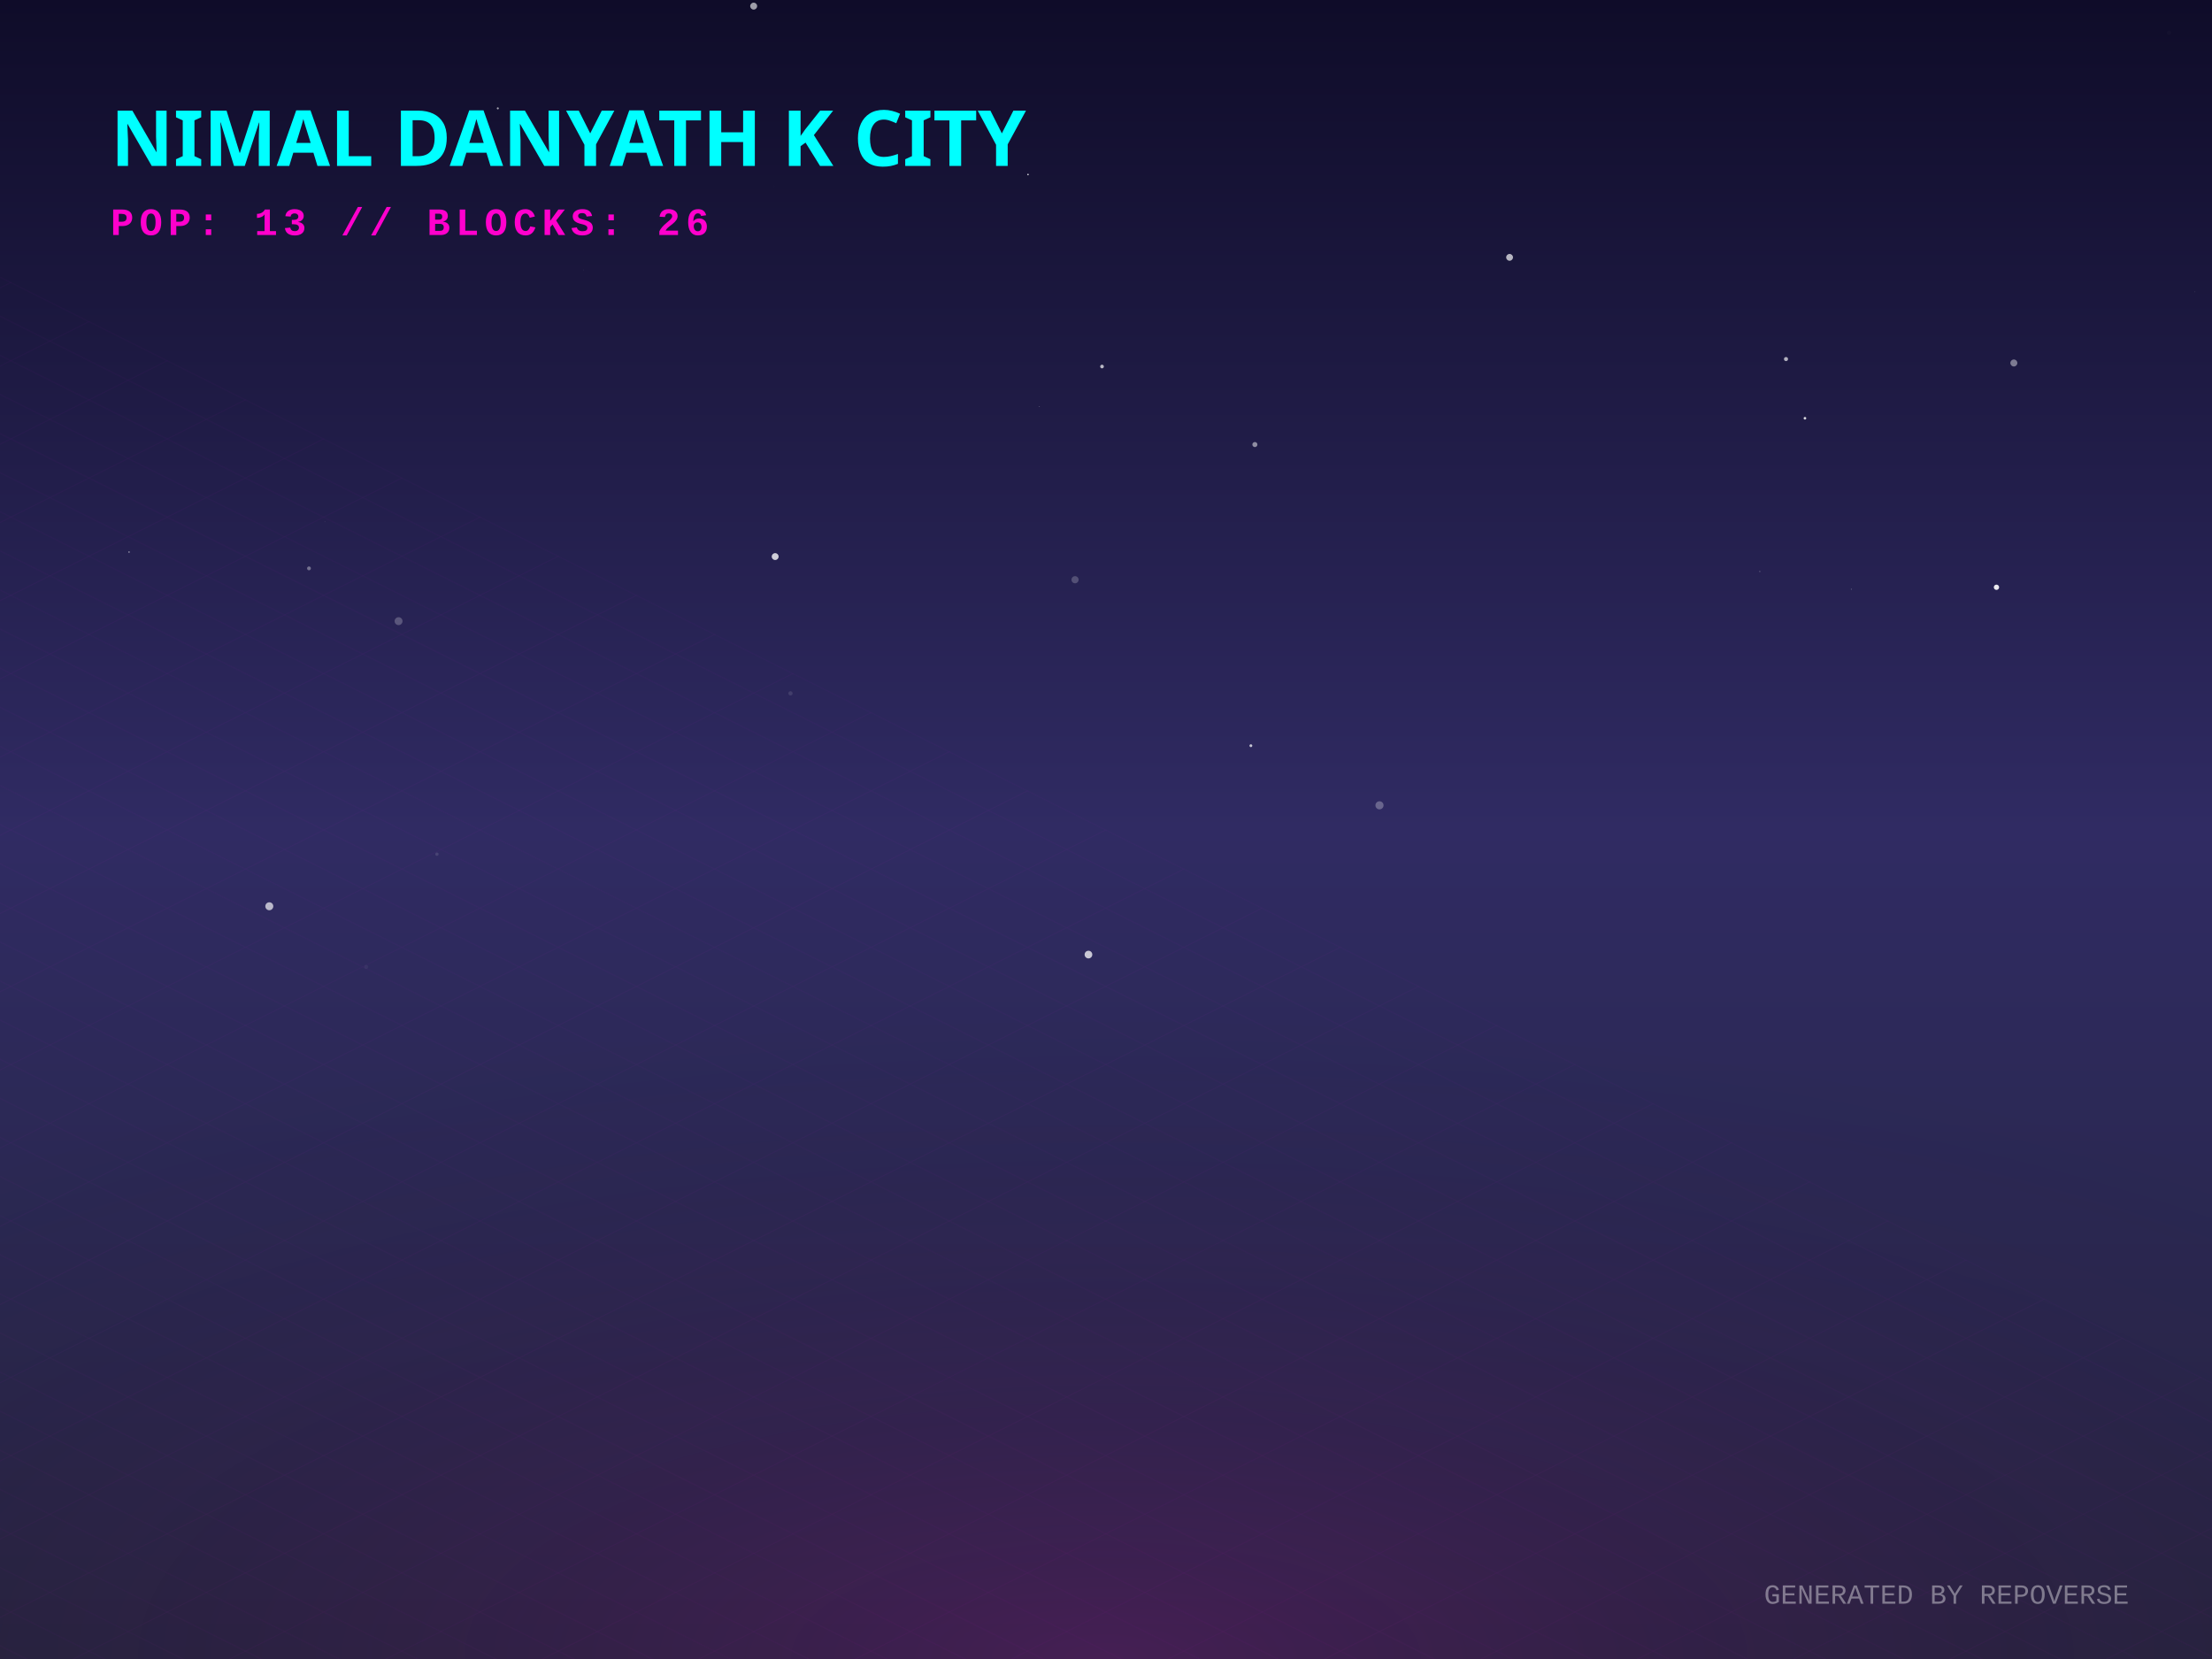
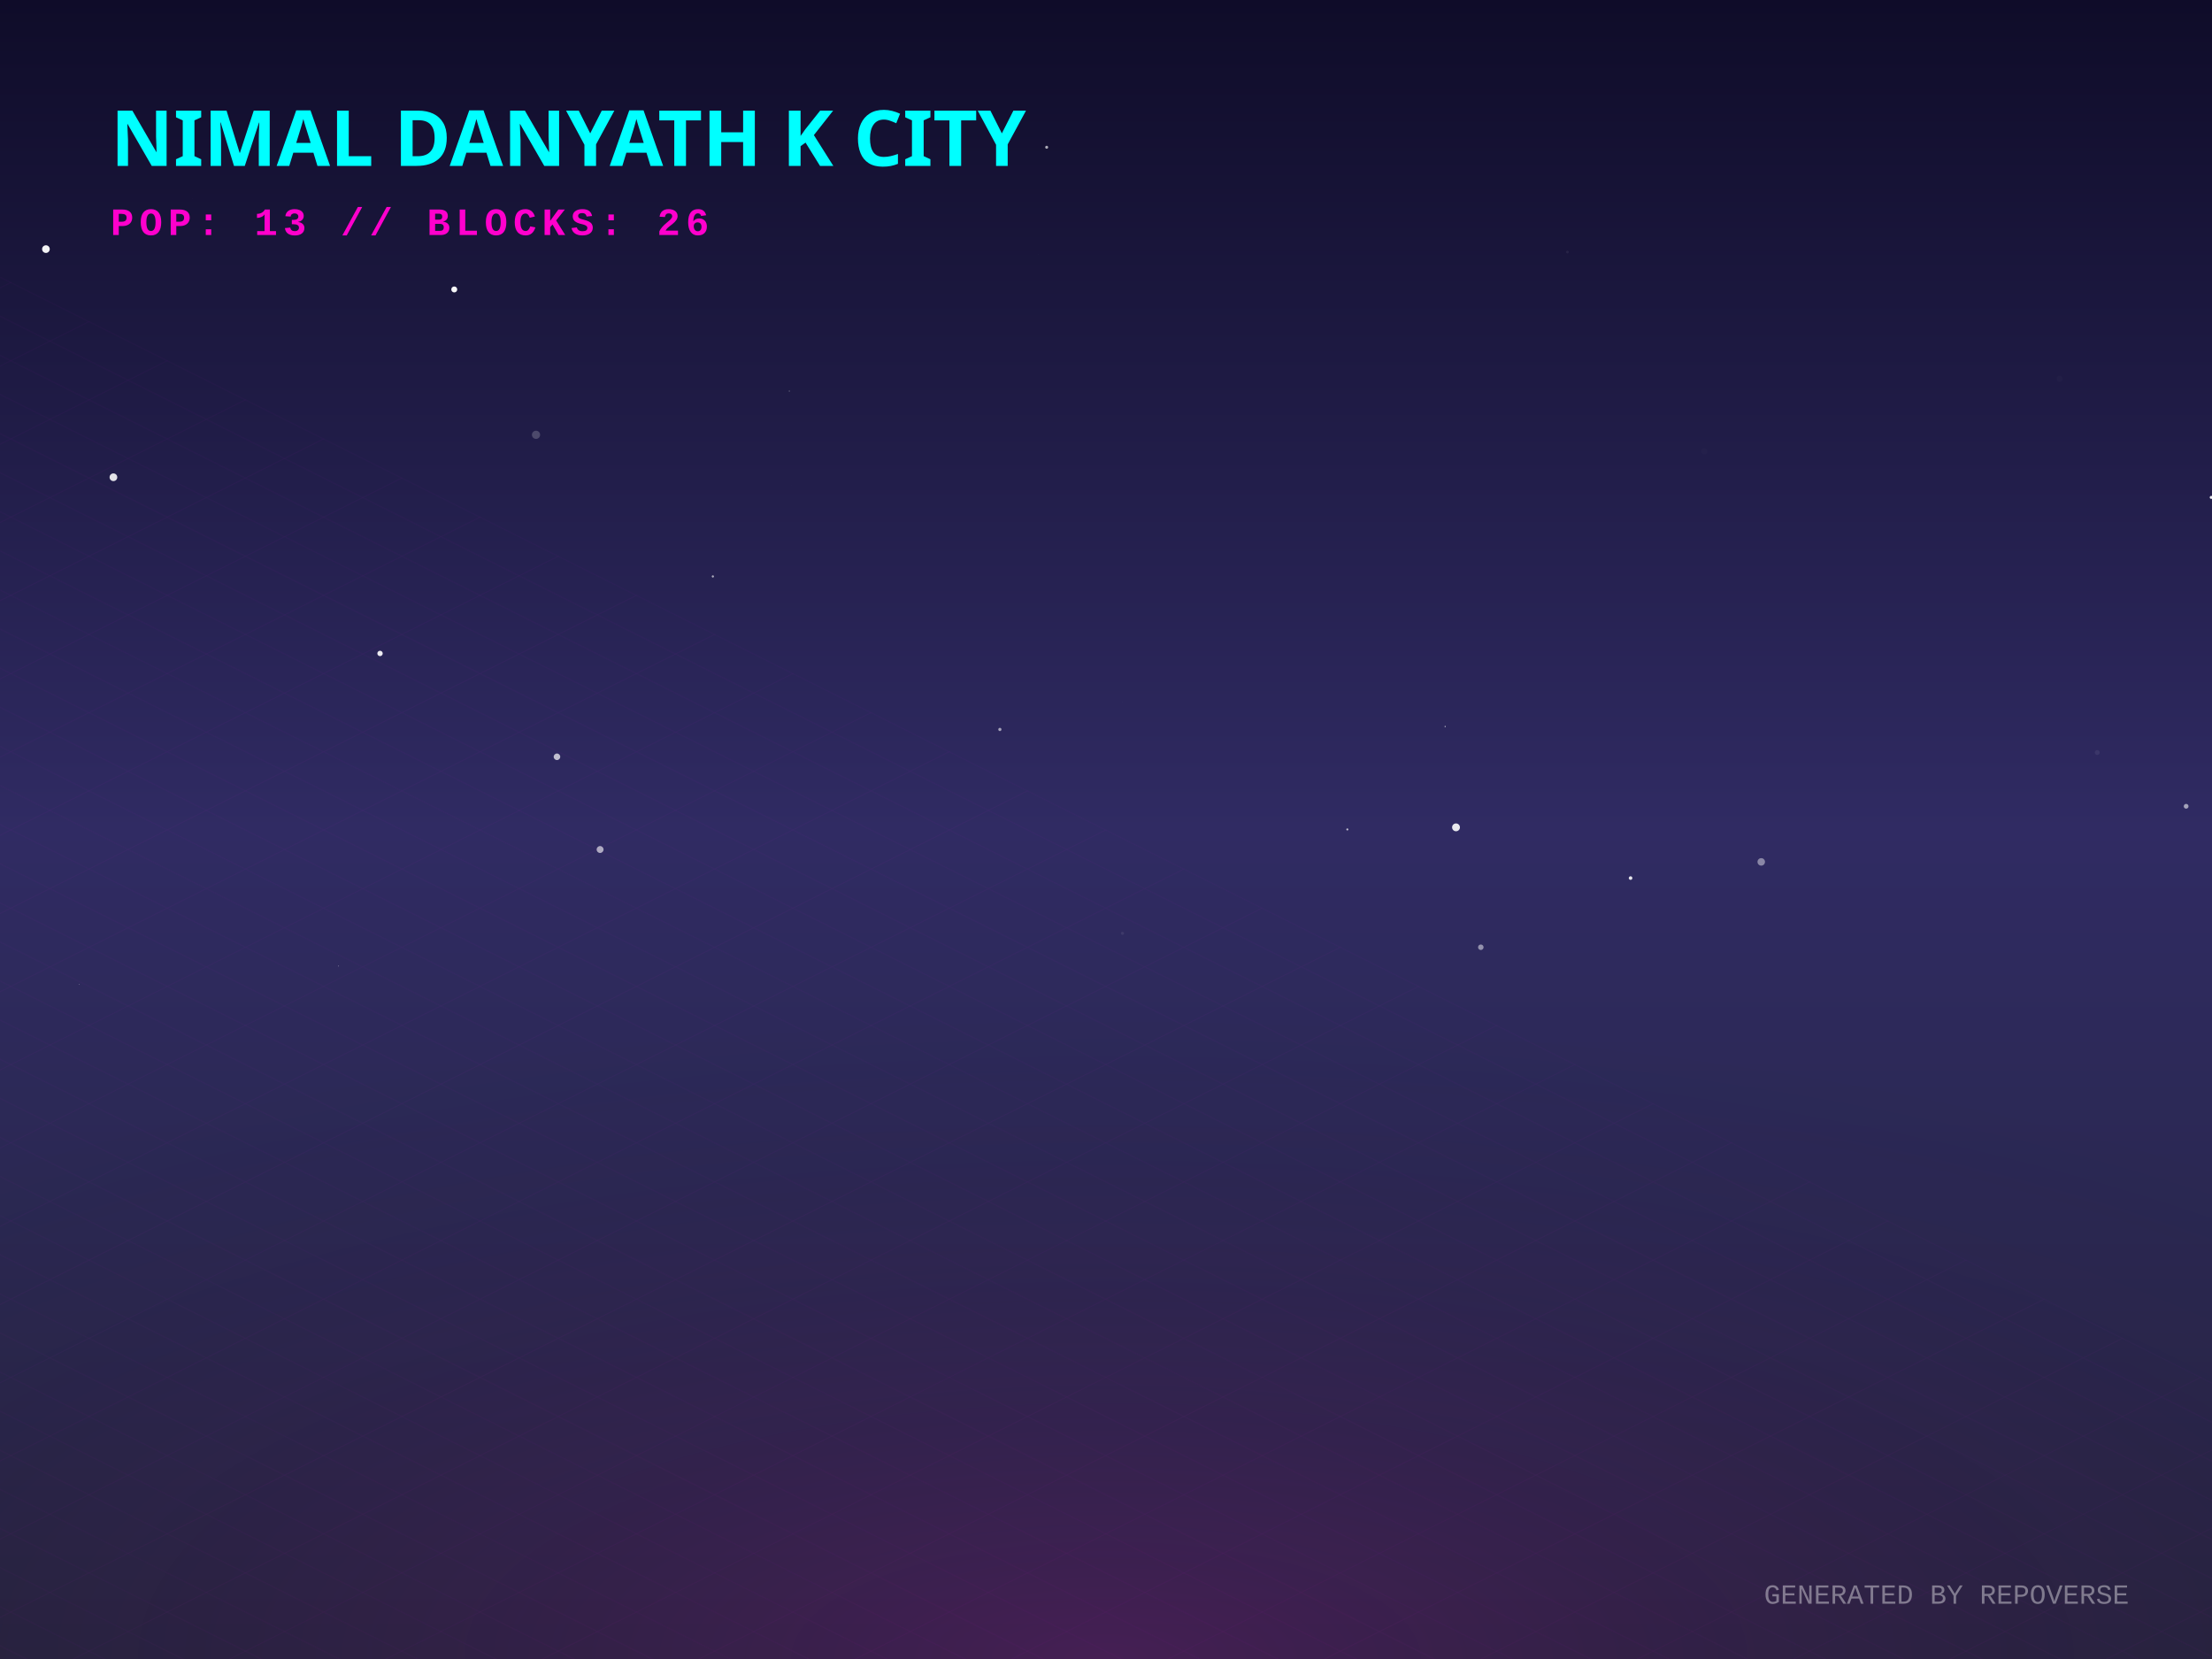
<svg xmlns="http://www.w3.org/2000/svg" width="800" height="600" viewBox="0 0 800 600">
  <defs>
    <linearGradient id="skyGradient" x1="0%" y1="0%" x2="0%" y2="100%">
      <stop offset="0%" stop-color="#0f0c29" />
      <stop offset="50%" stop-color="#302b63" />
      <stop offset="100%" stop-color="#24243e" />
    </linearGradient>
    <pattern id="gridPattern" width="40" height="20" patternUnits="userSpaceOnUse" patternTransform="rotate(0)">
      <path d="M 40 0 L 0 0 0 20" fill="none" stroke="magenta" stroke-width="0.5" opacity="0.2" />
    </pattern>
    <radialGradient id="floorGlow" cx="50%" cy="100%" r="80%">
      <stop offset="0%" stop-color="#ff00cc" stop-opacity="0.15" />
      <stop offset="100%" stop-color="transparent" />
    </radialGradient>
    <linearGradient id="gradLeft-happy" x1="0%" y1="0%" x2="100%" y2="100%">
      <stop offset="0%" stop-color="#FFD700" stop-opacity="0.8" />
      <stop offset="100%" stop-color="#050510" stop-opacity="0.9" />
    </linearGradient>
    <linearGradient id="gradRight-happy" x1="0%" y1="0%" x2="0%" y2="100%">
      <stop offset="0%" stop-color="#FFD700" stop-opacity="0.6" />
      <stop offset="100%" stop-color="#0b0b1a" stop-opacity="0.8" />
    </linearGradient>
    <linearGradient id="gradLeft-focused" x1="0%" y1="0%" x2="100%" y2="100%">
      <stop offset="0%" stop-color="#00FF94" stop-opacity="0.8" />
      <stop offset="100%" stop-color="#050510" stop-opacity="0.9" />
    </linearGradient>
    <linearGradient id="gradRight-focused" x1="0%" y1="0%" x2="0%" y2="100%">
      <stop offset="0%" stop-color="#00FF94" stop-opacity="0.6" />
      <stop offset="100%" stop-color="#0b0b1a" stop-opacity="0.8" />
    </linearGradient>
    <linearGradient id="gradLeft-calm" x1="0%" y1="0%" x2="100%" y2="100%">
      <stop offset="0%" stop-color="#00C2FF" stop-opacity="0.8" />
      <stop offset="100%" stop-color="#050510" stop-opacity="0.9" />
    </linearGradient>
    <linearGradient id="gradRight-calm" x1="0%" y1="0%" x2="0%" y2="100%">
      <stop offset="0%" stop-color="#00C2FF" stop-opacity="0.6" />
      <stop offset="100%" stop-color="#0b0b1a" stop-opacity="0.8" />
    </linearGradient>
    <linearGradient id="gradLeft-stressed" x1="0%" y1="0%" x2="100%" y2="100%">
      <stop offset="0%" stop-color="#FF2A6D" stop-opacity="0.8" />
      <stop offset="100%" stop-color="#050510" stop-opacity="0.9" />
    </linearGradient>
    <linearGradient id="gradRight-stressed" x1="0%" y1="0%" x2="0%" y2="100%">
      <stop offset="0%" stop-color="#FF2A6D" stop-opacity="0.6" />
      <stop offset="100%" stop-color="#0b0b1a" stop-opacity="0.8" />
    </linearGradient>
    <linearGradient id="gradLeft-energetic" x1="0%" y1="0%" x2="100%" y2="100%">
      <stop offset="0%" stop-color="#D300C5" stop-opacity="0.8" />
      <stop offset="100%" stop-color="#050510" stop-opacity="0.9" />
    </linearGradient>
    <linearGradient id="gradRight-energetic" x1="0%" y1="0%" x2="0%" y2="100%">
      <stop offset="0%" stop-color="#D300C5" stop-opacity="0.6" />
      <stop offset="100%" stop-color="#0b0b1a" stop-opacity="0.8" />
    </linearGradient>
  </defs>
  <rect width="100%" height="100%" fill="url(#skyGradient)" />
-   <circle cx="111.747" cy="205.557" r="0.695" fill="white" opacity="0.367" />
-   <circle cx="210.982" cy="97.632" r="0.104" fill="white" opacity="0.189" />
-   <circle cx="180.04" cy="39.189" r="0.361" fill="white" opacity="0.623" />
-   <circle cx="371.793" cy="63.122" r="0.286" fill="white" opacity="0.83" />
-   <circle cx="545.961" cy="93.074" r="1.233" fill="white" opacity="0.684" />
-   <circle cx="117.496" cy="188.711" r="0.146" fill="white" opacity="0.136" />
-   <circle cx="453.846" cy="160.778" r="0.911" fill="white" opacity="0.496" />
-   <circle cx="498.913" cy="291.257" r="1.467" fill="white" opacity="0.281" />
-   <circle cx="285.888" cy="250.764" r="0.765" fill="white" opacity="0.112" />
-   <circle cx="722.048" cy="212.396" r="0.958" fill="white" opacity="0.904" />
-   <circle cx="398.559" cy="132.558" r="0.664" fill="white" opacity="0.693" />
-   <circle cx="393.657" cy="345.237" r="1.391" fill="white" opacity="0.739" />
-   <circle cx="652.785" cy="151.267" r="0.475" fill="white" opacity="0.823" />
-   <circle cx="669.526" cy="213.107" r="0.13" fill="white" opacity="0.655" />
-   <circle cx="375.893" cy="147.042" r="0.157" fill="white" opacity="0.287" />
-   <circle cx="280.349" cy="201.291" r="1.245" fill="white" opacity="0.781" />
-   <circle cx="388.803" cy="209.666" r="1.29" fill="white" opacity="0.209" />
-   <circle cx="272.577" cy="2.215" r="1.257" fill="white" opacity="0.596" />
-   <circle cx="645.933" cy="129.861" r="0.74" fill="white" opacity="0.654" />
-   <circle cx="46.665" cy="199.659" r="0.298" fill="white" opacity="0.448" />
-   <circle cx="636.465" cy="206.696" r="0.149" fill="white" opacity="0.623" />
-   <circle cx="784.429" cy="11.848" r="0.766" fill="white" opacity="0.016" />
-   <circle cx="97.401" cy="327.763" r="1.442" fill="white" opacity="0.665" />
-   <circle cx="132.441" cy="349.708" r="0.719" fill="white" opacity="0.047" />
-   <circle cx="144.147" cy="224.651" r="1.432" fill="white" opacity="0.233" />
-   <circle cx="158.024" cy="308.922" r="0.603" fill="white" opacity="0.115" />
-   <circle cx="793.821" cy="105.55" r="0.117" fill="white" opacity="0.246" />
-   <circle cx="452.4" cy="269.689" r="0.513" fill="white" opacity="0.73" />
-   <circle cx="279.917" cy="67.366" r="0.301" fill="white" opacity="0.011" />
-   <circle cx="728.338" cy="131.279" r="1.266" fill="white" opacity="0.424" />
+   <circle cx="487.286" cy="299.977" r="0.368" fill="white" opacity="0.698" />
+   <circle cx="16.61" cy="90.094" r="1.387" fill="white" opacity="0.947" />
+   <circle cx="790.645" cy="291.603" r="0.86" fill="white" opacity="0.563" />
+   <circle cx="69.693" cy="71.839" r="0.02" fill="white" opacity="0.799" />
+   <circle cx="589.718" cy="317.565" r="0.651" fill="white" opacity="0.878" />
+   <circle cx="122.457" cy="349.392" r="0.14" fill="white" opacity="0.625" />
+   <circle cx="286.29" cy="175.466" r="0.019" fill="white" opacity="0.598" />
+   <circle cx="799.728" cy="179.889" r="0.547" fill="white" opacity="0.912" />
+   <circle cx="616.357" cy="163.216" r="1.121" fill="white" opacity="0.014" />
+   <circle cx="193.86" cy="157.252" r="1.483" fill="white" opacity="0.196" />
+   <circle cx="378.542" cy="53.258" r="0.534" fill="white" opacity="0.654" />
+   <circle cx="522.654" cy="262.752" r="0.207" fill="white" opacity="0.848" />
+   <circle cx="566.882" cy="91.151" r="0.486" fill="white" opacity="0.062" />
+   <circle cx="164.288" cy="104.683" r="1.077" fill="white" opacity="0.964" />
+   <circle cx="758.498" cy="272.159" r="0.881" fill="white" opacity="0.067" />
+   <circle cx="217.034" cy="307.237" r="1.249" fill="white" opacity="0.608" />
+   <circle cx="285.468" cy="141.44" r="0.156" fill="white" opacity="0.666" />
+   <circle cx="636.978" cy="311.715" r="1.355" fill="white" opacity="0.434" />
+   <circle cx="405.899" cy="253.904" r="0.042" fill="white" opacity="0.328" />
+   <circle cx="375.521" cy="92.079" r="0.044" fill="white" opacity="0.368" />
+   <circle cx="201.436" cy="273.704" r="1.185" fill="white" opacity="0.697" />
+   <circle cx="257.813" cy="208.478" r="0.402" fill="white" opacity="0.617" />
+   <circle cx="535.558" cy="342.582" r="0.994" fill="white" opacity="0.489" />
+   <circle cx="41.02" cy="172.607" r="1.395" fill="white" opacity="0.873" />
+   <circle cx="28.699" cy="356.031" r="0.117" fill="white" opacity="0.585" />
+   <circle cx="526.587" cy="299.223" r="1.418" fill="white" opacity="0.893" />
+   <circle cx="361.62" cy="263.816" r="0.581" fill="white" opacity="0.572" />
+   <circle cx="405.957" cy="337.547" r="0.56" fill="white" opacity="0.074" />
+   <circle cx="137.444" cy="236.326" r="0.973" fill="white" opacity="0.913" />
+   <circle cx="744.89" cy="136.971" r="1.102" fill="white" opacity="0.019" />
  <g transform="translate(0, 300) scale(1, 0.5)">
    <rect x="-800" y="0" width="2400" height="1200" fill="url(#gridPattern)" opacity="0.3" transform="rotate(45, 400, 0)" />
  </g>
  <rect x="0" y="300" width="800" height="300" fill="url(#floorGlow)" />
  <g transform="translate(40, 60)">
    <text fill="cyan" font-family="Verdana, sans-serif" font-size="28" font-weight="900" style="text-shadow: 0 0 10px cyan;">NIMAL DANYATH K CITY</text>
    <text y="25" fill="#ff00cc" font-family="Courier New, monospace" font-size="14" font-weight="bold" letter-spacing="2">POP: 13 // BLOCKS: 26</text>
  </g>
  <g transform="translate(0, 50)">
    <a href="https://github.com/nimaldanyathk/repo-verse" target="_blank">
      <g class="building" opacity="0">
        <animate attributeName="opacity" values="0;1" dur="0.8s" begin="0s" fill="freeze" />
-         <ellipse cx="400" cy="292.563" rx="21.69" ry="11.568" fill="black" opacity="0.4" blur="2" />
-         <path d="M 385.54 233.283 l 0 59.28 l 14.46 7.23 l 0 -59.28 z" fill="url(#gradLeft-focused)" stroke="none" />
-         <path d="M 414.46 233.283 l 0 59.28 l -14.46 7.23 l 0 -59.28 z" fill="url(#gradRight-focused)" stroke="none" />
-         <path d="M 400 226.053 l 14.46 7.23 l -14.46 7.23 l -14.46 -7.23 z" fill="#E0FFF1" fill-opacity="0.9" stroke="none" />
-         <path d="M 385.54 233.283 l 0 59.28 l 14.46 7.23 l 0 -59.28 z" fill="none" stroke="#00FF94" stroke-width="0.5" opacity="0.5" />
-         <path d="M 414.46 233.283 l 0 59.28 l -14.46 7.23 l 0 -59.28 z" fill="none" stroke="#00FF94" stroke-width="0.5" opacity="0.5" />
-         <path d="M 404 277.333 l 6.46 4" stroke="#E0FFF1" stroke-width="2" stroke-opacity="0.6" />
-         <path d="M 389.54 279.333 l 6.46 -4" stroke="#E0FFF1" stroke-width="2" stroke-opacity="0.4" />
-         <path d="M 404 267.333 l 6.46 4" stroke="#E0FFF1" stroke-width="2" stroke-opacity="0.6" />
-         <path d="M 389.54 269.333 l 6.46 -4" stroke="#E0FFF1" stroke-width="2" stroke-opacity="0.4" />
-         <path d="M 389.54 259.333 l 6.46 -4" stroke="#E0FFF1" stroke-width="2" stroke-opacity="0.4" />
-         <path d="M 389.54 249.333 l 6.46 -4" stroke="#E0FFF1" stroke-width="2" stroke-opacity="0.4" />
+         <ellipse cx="400" cy="292.586" rx="21.758" ry="11.604" fill="black" opacity="0.4" blur="2" />
+         <path d="M 385.495 233.246 l 0 59.34 l 14.505 7.253 l 0 -59.34 z" fill="url(#gradLeft-focused)" stroke="none" />
+         <path d="M 414.505 233.246 l 0 59.34 l -14.505 7.253 l 0 -59.34 z" fill="url(#gradRight-focused)" stroke="none" />
+         <path d="M 400 225.993 l 14.505 7.253 l -14.505 7.253 l -14.505 -7.253 z" fill="#E0FFF1" fill-opacity="0.9" stroke="none" />
+         <path d="M 385.495 233.246 l 0 59.34 l 14.505 7.253 l 0 -59.34 z" fill="none" stroke="#00FF94" stroke-width="0.5" opacity="0.5" />
+         <path d="M 414.505 233.246 l 0 59.34 l -14.505 7.253 l 0 -59.34 z" fill="none" stroke="#00FF94" stroke-width="0.5" opacity="0.5" />
+         <path d="M 404 277.333 l 6.505 4" stroke="#E0FFF1" stroke-width="2" stroke-opacity="0.6" />
+         <path d="M 389.495 279.333 l 6.505 -4" stroke="#E0FFF1" stroke-width="2" stroke-opacity="0.4" />
+         <path d="M 404 267.333 l 6.505 4" stroke="#E0FFF1" stroke-width="2" stroke-opacity="0.6" />
+         <path d="M 404 257.333 l 6.505 4" stroke="#E0FFF1" stroke-width="2" stroke-opacity="0.6" />
+         <path d="M 389.495 259.333 l 6.505 -4" stroke="#E0FFF1" stroke-width="2" stroke-opacity="0.4" />
+         <path d="M 404 247.333 l 6.505 4" stroke="#E0FFF1" stroke-width="2" stroke-opacity="0.6" />
+         <path d="M 389.495 249.333 l 6.505 -4" stroke="#E0FFF1" stroke-width="2" stroke-opacity="0.4" />
      </g>
    </a>
    <a href="https://github.com/nimaldanyathk/Semicolon-Embedded-C-Project" target="_blank">
      <g class="building" opacity="0">
        <animate attributeName="opacity" values="0;1" dur="0.8s" begin="0.05s" fill="freeze" />
        <ellipse cx="424" cy="302.913" rx="16.74" ry="8.928" fill="black" opacity="0.4" blur="2" />
        <path d="M 412.84 273.033 l 0 29.88 l 11.16 5.58 l 0 -29.88 z" fill="url(#gradLeft-focused)" stroke="none" />
        <path d="M 435.16 273.033 l 0 29.88 l -11.16 5.58 l 0 -29.88 z" fill="url(#gradRight-focused)" stroke="none" />
        <path d="M 424 267.453 l 11.16 5.58 l -11.16 5.58 l -11.16 -5.58 z" fill="#E0FFF1" fill-opacity="0.9" stroke="none" />
        <path d="M 412.84 273.033 l 0 29.88 l 11.16 5.58 l 0 -29.88 z" fill="none" stroke="#00FF94" stroke-width="0.5" opacity="0.5" />
        <path d="M 435.16 273.033 l 0 29.88 l -11.16 5.58 l 0 -29.88 z" fill="none" stroke="#00FF94" stroke-width="0.5" opacity="0.5" />
      </g>
    </a>
    <a href="https://github.com/nimaldanyathk/Discrete_Mathematics_Algorithms" target="_blank">
      <g class="building" opacity="0">
        <animate attributeName="opacity" values="0;1" dur="0.8s" begin="0.1s" fill="freeze" />
        <ellipse cx="376" cy="301.136" rx="11.408" ry="6.084" fill="black" opacity="0.4" blur="2" />
        <path d="M 368.395 281.136 l 0 20 l 7.605 3.803 l 0 -20 z" fill="url(#gradLeft-calm)" stroke="none" />
        <path d="M 383.605 281.136 l 0 20 l -7.605 3.803 l 0 -20 z" fill="url(#gradRight-calm)" stroke="none" />
        <path d="M 376 277.333 l 7.605 3.803 l -7.605 3.803 l -7.605 -3.803 z" fill="#D1F4FF" fill-opacity="0.9" stroke="none" />
        <path d="M 368.395 281.136 l 0 20 l 7.605 3.803 l 0 -20 z" fill="none" stroke="#00C2FF" stroke-width="0.5" opacity="0.5" />
        <path d="M 383.605 281.136 l 0 20 l -7.605 3.803 l 0 -20 z" fill="none" stroke="#00C2FF" stroke-width="0.5" opacity="0.5" />
      </g>
    </a>
    <a href="https://github.com/nimaldanyathk/sparkd" target="_blank">
      <g class="building" opacity="0">
        <animate attributeName="opacity" values="0;1" dur="0.8s" begin="0.15s" fill="freeze" />
        <ellipse cx="448" cy="316.833" rx="22.5" ry="12" fill="black" opacity="0.4" blur="2" />
        <path d="M 433 259.893 l 0 56.94 l 15 7.5 l 0 -56.94 z" fill="url(#gradLeft-calm)" stroke="none" />
        <path d="M 463 259.893 l 0 56.94 l -15 7.5 l 0 -56.94 z" fill="url(#gradRight-calm)" stroke="none" />
        <path d="M 448 252.393 l 15 7.5 l -15 7.5 l -15 -7.5 z" fill="#D1F4FF" fill-opacity="0.9" stroke="none" />
        <path d="M 433 259.893 l 0 56.94 l 15 7.5 l 0 -56.94 z" fill="none" stroke="#00C2FF" stroke-width="0.5" opacity="0.5" />
        <path d="M 463 259.893 l 0 56.94 l -15 7.5 l 0 -56.94 z" fill="none" stroke="#00C2FF" stroke-width="0.5" opacity="0.5" />
-         <path d="M 452 301.333 l 7 4" stroke="#D1F4FF" stroke-width="2" stroke-opacity="0.6" />
        <path d="M 437 303.333 l 7 -4" stroke="#D1F4FF" stroke-width="2" stroke-opacity="0.4" />
        <path d="M 452 291.333 l 7 4" stroke="#D1F4FF" stroke-width="2" stroke-opacity="0.6" />
        <path d="M 437 293.333 l 7 -4" stroke="#D1F4FF" stroke-width="2" stroke-opacity="0.4" />
-         <path d="M 437 283.333 l 7 -4" stroke="#D1F4FF" stroke-width="2" stroke-opacity="0.4" />
        <path d="M 452 271.333 l 7 4" stroke="#D1F4FF" stroke-width="2" stroke-opacity="0.6" />
        <path d="M 437 273.333 l 7 -4" stroke="#D1F4FF" stroke-width="2" stroke-opacity="0.4" />
      </g>
    </a>
    <a href="https://github.com/nimaldanyathk/Linear_Algebra_Matlab" target="_blank">
      <g class="building" opacity="0">
        <animate attributeName="opacity" values="0;1" dur="0.8s" begin="0.2s" fill="freeze" />
        <ellipse cx="400" cy="316.833" rx="22.5" ry="12" fill="black" opacity="0.4" blur="2" />
        <path d="M 385 150.113 l 0 166.72 l 15 7.5 l 0 -166.72 z" fill="url(#gradLeft-stressed)" stroke="none" />
        <path d="M 415 150.113 l 0 166.72 l -15 7.5 l 0 -166.72 z" fill="url(#gradRight-stressed)" stroke="none" />
        <path d="M 400 142.613 l 15 7.5 l -15 7.5 l -15 -7.5 z" fill="#FFD1E0" fill-opacity="0.9" stroke="none" />
        <path d="M 385 150.113 l 0 166.72 l 15 7.5 l 0 -166.72 z" fill="none" stroke="#FF2A6D" stroke-width="0.5" opacity="0.5" />
        <path d="M 415 150.113 l 0 166.72 l -15 7.5 l 0 -166.72 z" fill="none" stroke="#FF2A6D" stroke-width="0.5" opacity="0.5" />
        <path d="M 404 301.333 l 7 4" stroke="#FFD1E0" stroke-width="2" stroke-opacity="0.6" />
        <path d="M 389 293.333 l 7 -4" stroke="#FFD1E0" stroke-width="2" stroke-opacity="0.4" />
        <path d="M 404 281.333 l 7 4" stroke="#FFD1E0" stroke-width="2" stroke-opacity="0.6" />
        <path d="M 389 283.333 l 7 -4" stroke="#FFD1E0" stroke-width="2" stroke-opacity="0.4" />
+         <path d="M 404 271.333 l 7 4" stroke="#FFD1E0" stroke-width="2" stroke-opacity="0.6" />
        <path d="M 389 273.333 l 7 -4" stroke="#FFD1E0" stroke-width="2" stroke-opacity="0.4" />
        <path d="M 404 261.333 l 7 4" stroke="#FFD1E0" stroke-width="2" stroke-opacity="0.6" />
        <path d="M 389 263.333 l 7 -4" stroke="#FFD1E0" stroke-width="2" stroke-opacity="0.4" />
+         <path d="M 404 251.333 l 7 4" stroke="#FFD1E0" stroke-width="2" stroke-opacity="0.6" />
+         <path d="M 389 253.333 l 7 -4" stroke="#FFD1E0" stroke-width="2" stroke-opacity="0.4" />
+         <path d="M 404 241.333 l 7 4" stroke="#FFD1E0" stroke-width="2" stroke-opacity="0.6" />
        <path d="M 389 243.333 l 7 -4" stroke="#FFD1E0" stroke-width="2" stroke-opacity="0.4" />
+         <path d="M 404 231.333 l 7 4" stroke="#FFD1E0" stroke-width="2" stroke-opacity="0.6" />
+         <path d="M 389 233.333 l 7 -4" stroke="#FFD1E0" stroke-width="2" stroke-opacity="0.4" />
        <path d="M 404 221.333 l 7 4" stroke="#FFD1E0" stroke-width="2" stroke-opacity="0.6" />
        <path d="M 389 223.333 l 7 -4" stroke="#FFD1E0" stroke-width="2" stroke-opacity="0.4" />
        <path d="M 404 211.333 l 7 4" stroke="#FFD1E0" stroke-width="2" stroke-opacity="0.6" />
        <path d="M 389 213.333 l 7 -4" stroke="#FFD1E0" stroke-width="2" stroke-opacity="0.4" />
        <path d="M 404 201.333 l 7 4" stroke="#FFD1E0" stroke-width="2" stroke-opacity="0.6" />
-         <path d="M 389 203.333 l 7 -4" stroke="#FFD1E0" stroke-width="2" stroke-opacity="0.4" />
+         <path d="M 404 191.333 l 7 4" stroke="#FFD1E0" stroke-width="2" stroke-opacity="0.6" />
        <path d="M 389 193.333 l 7 -4" stroke="#FFD1E0" stroke-width="2" stroke-opacity="0.4" />
        <path d="M 404 181.333 l 7 4" stroke="#FFD1E0" stroke-width="2" stroke-opacity="0.6" />
        <path d="M 389 183.333 l 7 -4" stroke="#FFD1E0" stroke-width="2" stroke-opacity="0.4" />
        <path d="M 404 171.333 l 7 4" stroke="#FFD1E0" stroke-width="2" stroke-opacity="0.6" />
-         <path d="M 389 173.333 l 7 -4" stroke="#FFD1E0" stroke-width="2" stroke-opacity="0.4" />
+         <path d="M 404 161.333 l 7 4" stroke="#FFD1E0" stroke-width="2" stroke-opacity="0.6" />
        <path d="M 389 163.333 l 7 -4" stroke="#FFD1E0" stroke-width="2" stroke-opacity="0.4" />
      </g>
    </a>
    <a href="https://github.com/nimaldanyathk/E-HealthCare-Management-System" target="_blank">
      <g class="building" opacity="0">
        <animate attributeName="opacity" values="0;1" dur="0.8s" begin="0.25s" fill="freeze" />
        <ellipse cx="352" cy="316.833" rx="22.5" ry="12" fill="black" opacity="0.4" blur="2" />
        <path d="M 337 277.553 l 0 39.28 l 15 7.5 l 0 -39.28 z" fill="url(#gradLeft-energetic)" stroke="none" />
        <path d="M 367 277.553 l 0 39.28 l -15 7.5 l 0 -39.28 z" fill="url(#gradRight-energetic)" stroke="none" />
        <path d="M 352 270.053 l 15 7.5 l -15 7.5 l -15 -7.5 z" fill="#FAD7FA" fill-opacity="0.9" stroke="none" />
        <path d="M 337 277.553 l 0 39.28 l 15 7.5 l 0 -39.28 z" fill="none" stroke="#D300C5" stroke-width="0.5" opacity="0.5" />
        <path d="M 367 277.553 l 0 39.28 l -15 7.5 l 0 -39.28 z" fill="none" stroke="#D300C5" stroke-width="0.5" opacity="0.5" />
      </g>
    </a>
    <a href="https://github.com/nimaldanyathk/TheInspirationalBoat" target="_blank">
      <g class="building" opacity="0">
        <animate attributeName="opacity" values="0;1" dur="0.8s" begin="0.3s" fill="freeze" />
        <ellipse cx="472" cy="328.833" rx="22.5" ry="12" fill="black" opacity="0.4" blur="2" />
        <path d="M 457 118.833 l 0 210 l 15 7.5 l 0 -210 z" fill="url(#gradLeft-stressed)" stroke="none" />
        <path d="M 487 118.833 l 0 210 l -15 7.5 l 0 -210 z" fill="url(#gradRight-stressed)" stroke="none" />
        <path d="M 472 111.333 l 15 7.5 l -15 7.5 l -15 -7.5 z" fill="#FFD1E0" fill-opacity="0.9" stroke="none" />
        <path d="M 457 118.833 l 0 210 l 15 7.5 l 0 -210 z" fill="none" stroke="#FF2A6D" stroke-width="0.5" opacity="0.5" />
        <path d="M 487 118.833 l 0 210 l -15 7.5 l 0 -210 z" fill="none" stroke="#FF2A6D" stroke-width="0.5" opacity="0.5" />
+         <path d="M 461 305.333 l 7 -4" stroke="#FFD1E0" stroke-width="2" stroke-opacity="0.4" />
        <path d="M 476 293.333 l 7 4" stroke="#FFD1E0" stroke-width="2" stroke-opacity="0.6" />
+         <path d="M 461 295.333 l 7 -4" stroke="#FFD1E0" stroke-width="2" stroke-opacity="0.4" />
        <path d="M 476 283.333 l 7 4" stroke="#FFD1E0" stroke-width="2" stroke-opacity="0.6" />
        <path d="M 461 285.333 l 7 -4" stroke="#FFD1E0" stroke-width="2" stroke-opacity="0.4" />
+         <path d="M 476 273.333 l 7 4" stroke="#FFD1E0" stroke-width="2" stroke-opacity="0.6" />
        <path d="M 461 275.333 l 7 -4" stroke="#FFD1E0" stroke-width="2" stroke-opacity="0.4" />
        <path d="M 476 263.333 l 7 4" stroke="#FFD1E0" stroke-width="2" stroke-opacity="0.6" />
        <path d="M 461 265.333 l 7 -4" stroke="#FFD1E0" stroke-width="2" stroke-opacity="0.4" />
+         <path d="M 476 253.333 l 7 4" stroke="#FFD1E0" stroke-width="2" stroke-opacity="0.6" />
        <path d="M 461 255.333 l 7 -4" stroke="#FFD1E0" stroke-width="2" stroke-opacity="0.4" />
-         <path d="M 476 243.333 l 7 4" stroke="#FFD1E0" stroke-width="2" stroke-opacity="0.6" />
-         <path d="M 461 245.333 l 7 -4" stroke="#FFD1E0" stroke-width="2" stroke-opacity="0.4" />
+         <path d="M 476 233.333 l 7 4" stroke="#FFD1E0" stroke-width="2" stroke-opacity="0.6" />
        <path d="M 461 235.333 l 7 -4" stroke="#FFD1E0" stroke-width="2" stroke-opacity="0.4" />
        <path d="M 476 223.333 l 7 4" stroke="#FFD1E0" stroke-width="2" stroke-opacity="0.6" />
        <path d="M 461 225.333 l 7 -4" stroke="#FFD1E0" stroke-width="2" stroke-opacity="0.4" />
-         <path d="M 476 213.333 l 7 4" stroke="#FFD1E0" stroke-width="2" stroke-opacity="0.6" />
+         <path d="M 461 215.333 l 7 -4" stroke="#FFD1E0" stroke-width="2" stroke-opacity="0.4" />
        <path d="M 476 203.333 l 7 4" stroke="#FFD1E0" stroke-width="2" stroke-opacity="0.6" />
-         <path d="M 476 193.333 l 7 4" stroke="#FFD1E0" stroke-width="2" stroke-opacity="0.6" />
        <path d="M 461 195.333 l 7 -4" stroke="#FFD1E0" stroke-width="2" stroke-opacity="0.4" />
        <path d="M 476 183.333 l 7 4" stroke="#FFD1E0" stroke-width="2" stroke-opacity="0.6" />
+         <path d="M 461 185.333 l 7 -4" stroke="#FFD1E0" stroke-width="2" stroke-opacity="0.4" />
+         <path d="M 476 173.333 l 7 4" stroke="#FFD1E0" stroke-width="2" stroke-opacity="0.6" />
        <path d="M 461 175.333 l 7 -4" stroke="#FFD1E0" stroke-width="2" stroke-opacity="0.4" />
-         <path d="M 461 165.333 l 7 -4" stroke="#FFD1E0" stroke-width="2" stroke-opacity="0.4" />
+         <path d="M 476 163.333 l 7 4" stroke="#FFD1E0" stroke-width="2" stroke-opacity="0.6" />
+         <path d="M 476 153.333 l 7 4" stroke="#FFD1E0" stroke-width="2" stroke-opacity="0.6" />
+         <path d="M 461 155.333 l 7 -4" stroke="#FFD1E0" stroke-width="2" stroke-opacity="0.4" />
        <path d="M 461 145.333 l 7 -4" stroke="#FFD1E0" stroke-width="2" stroke-opacity="0.4" />
-         <path d="M 476 133.333 l 7 4" stroke="#FFD1E0" stroke-width="2" stroke-opacity="0.6" />
-         <path d="M 461 135.333 l 7 -4" stroke="#FFD1E0" stroke-width="2" stroke-opacity="0.4" />
        <path d="M 476 123.333 l 7 4" stroke="#FFD1E0" stroke-width="2" stroke-opacity="0.6" />
-         <path d="M 461 125.333 l 7 -4" stroke="#FFD1E0" stroke-width="2" stroke-opacity="0.4" />
      </g>
    </a>
    <a href="https://github.com/nimaldanyathk/Othello_DAA_Project" target="_blank">
      <g class="building" opacity="0">
        <animate attributeName="opacity" values="0;1" dur="0.8s" begin="0.35s" fill="freeze" />
        <ellipse cx="424" cy="328.833" rx="22.5" ry="12" fill="black" opacity="0.4" blur="2" />
        <path d="M 409 146.553 l 0 182.28 l 15 7.5 l 0 -182.28 z" fill="url(#gradLeft-calm)" stroke="none" />
        <path d="M 439 146.553 l 0 182.28 l -15 7.5 l 0 -182.28 z" fill="url(#gradRight-calm)" stroke="none" />
        <path d="M 424 139.053 l 15 7.5 l -15 7.5 l -15 -7.5 z" fill="#D1F4FF" fill-opacity="0.9" stroke="none" />
        <path d="M 409 146.553 l 0 182.28 l 15 7.5 l 0 -182.28 z" fill="none" stroke="#00C2FF" stroke-width="0.5" opacity="0.5" />
        <path d="M 439 146.553 l 0 182.28 l -15 7.5 l 0 -182.28 z" fill="none" stroke="#00C2FF" stroke-width="0.5" opacity="0.5" />
-         <path d="M 428 313.333 l 7 4" stroke="#D1F4FF" stroke-width="2" stroke-opacity="0.6" />
        <path d="M 413 315.333 l 7 -4" stroke="#D1F4FF" stroke-width="2" stroke-opacity="0.4" />
-         <path d="M 428 303.333 l 7 4" stroke="#D1F4FF" stroke-width="2" stroke-opacity="0.6" />
-         <path d="M 413 305.333 l 7 -4" stroke="#D1F4FF" stroke-width="2" stroke-opacity="0.4" />
        <path d="M 428 293.333 l 7 4" stroke="#D1F4FF" stroke-width="2" stroke-opacity="0.6" />
-         <path d="M 413 295.333 l 7 -4" stroke="#D1F4FF" stroke-width="2" stroke-opacity="0.4" />
-         <path d="M 428 283.333 l 7 4" stroke="#D1F4FF" stroke-width="2" stroke-opacity="0.6" />
-         <path d="M 413 285.333 l 7 -4" stroke="#D1F4FF" stroke-width="2" stroke-opacity="0.4" />
        <path d="M 413 275.333 l 7 -4" stroke="#D1F4FF" stroke-width="2" stroke-opacity="0.4" />
        <path d="M 428 263.333 l 7 4" stroke="#D1F4FF" stroke-width="2" stroke-opacity="0.6" />
        <path d="M 413 265.333 l 7 -4" stroke="#D1F4FF" stroke-width="2" stroke-opacity="0.4" />
        <path d="M 428 253.333 l 7 4" stroke="#D1F4FF" stroke-width="2" stroke-opacity="0.6" />
-         <path d="M 413 255.333 l 7 -4" stroke="#D1F4FF" stroke-width="2" stroke-opacity="0.4" />
-         <path d="M 428 233.333 l 7 4" stroke="#D1F4FF" stroke-width="2" stroke-opacity="0.6" />
+         <path d="M 428 243.333 l 7 4" stroke="#D1F4FF" stroke-width="2" stroke-opacity="0.6" />
+         <path d="M 413 245.333 l 7 -4" stroke="#D1F4FF" stroke-width="2" stroke-opacity="0.4" />
+         <path d="M 413 235.333 l 7 -4" stroke="#D1F4FF" stroke-width="2" stroke-opacity="0.4" />
        <path d="M 413 225.333 l 7 -4" stroke="#D1F4FF" stroke-width="2" stroke-opacity="0.4" />
        <path d="M 428 213.333 l 7 4" stroke="#D1F4FF" stroke-width="2" stroke-opacity="0.6" />
-         <path d="M 413 215.333 l 7 -4" stroke="#D1F4FF" stroke-width="2" stroke-opacity="0.4" />
+         <path d="M 428 203.333 l 7 4" stroke="#D1F4FF" stroke-width="2" stroke-opacity="0.6" />
        <path d="M 413 205.333 l 7 -4" stroke="#D1F4FF" stroke-width="2" stroke-opacity="0.4" />
-         <path d="M 413 195.333 l 7 -4" stroke="#D1F4FF" stroke-width="2" stroke-opacity="0.4" />
-         <path d="M 413 185.333 l 7 -4" stroke="#D1F4FF" stroke-width="2" stroke-opacity="0.4" />
+         <path d="M 428 193.333 l 7 4" stroke="#D1F4FF" stroke-width="2" stroke-opacity="0.6" />
+         <path d="M 428 173.333 l 7 4" stroke="#D1F4FF" stroke-width="2" stroke-opacity="0.6" />
        <path d="M 413 175.333 l 7 -4" stroke="#D1F4FF" stroke-width="2" stroke-opacity="0.4" />
+         <path d="M 413 165.333 l 7 -4" stroke="#D1F4FF" stroke-width="2" stroke-opacity="0.4" />
        <path d="M 428 153.333 l 7 4" stroke="#D1F4FF" stroke-width="2" stroke-opacity="0.6" />
        <path d="M 413 155.333 l 7 -4" stroke="#D1F4FF" stroke-width="2" stroke-opacity="0.4" />
      </g>
    </a>
    <a href="https://github.com/nimaldanyathk/react-bits" target="_blank">
      <g class="building" opacity="0">
        <animate attributeName="opacity" values="0;1" dur="0.8s" begin="0.4s" fill="freeze" />
        <ellipse cx="376" cy="328.833" rx="22.5" ry="12" fill="black" opacity="0.4" blur="2" />
        <path d="M 361 123.833 l 0 205 l 15 7.5 l 0 -205 z" fill="url(#gradLeft-stressed)" stroke="none" />
        <path d="M 391 123.833 l 0 205 l -15 7.5 l 0 -205 z" fill="url(#gradRight-stressed)" stroke="none" />
        <path d="M 376 116.333 l 15 7.5 l -15 7.5 l -15 -7.5 z" fill="#FFD1E0" fill-opacity="0.9" stroke="none" />
        <path d="M 361 123.833 l 0 205 l 15 7.5 l 0 -205 z" fill="none" stroke="#FF2A6D" stroke-width="0.5" opacity="0.5" />
        <path d="M 391 123.833 l 0 205 l -15 7.5 l 0 -205 z" fill="none" stroke="#FF2A6D" stroke-width="0.5" opacity="0.5" />
        <path d="M 380 313.333 l 7 4" stroke="#FFD1E0" stroke-width="2" stroke-opacity="0.6" />
-         <path d="M 365 315.333 l 7 -4" stroke="#FFD1E0" stroke-width="2" stroke-opacity="0.4" />
        <path d="M 365 305.333 l 7 -4" stroke="#FFD1E0" stroke-width="2" stroke-opacity="0.4" />
-         <path d="M 380 293.333 l 7 4" stroke="#FFD1E0" stroke-width="2" stroke-opacity="0.6" />
+         <path d="M 365 295.333 l 7 -4" stroke="#FFD1E0" stroke-width="2" stroke-opacity="0.4" />
+         <path d="M 380 283.333 l 7 4" stroke="#FFD1E0" stroke-width="2" stroke-opacity="0.6" />
        <path d="M 365 285.333 l 7 -4" stroke="#FFD1E0" stroke-width="2" stroke-opacity="0.4" />
        <path d="M 365 275.333 l 7 -4" stroke="#FFD1E0" stroke-width="2" stroke-opacity="0.4" />
        <path d="M 380 263.333 l 7 4" stroke="#FFD1E0" stroke-width="2" stroke-opacity="0.6" />
        <path d="M 365 265.333 l 7 -4" stroke="#FFD1E0" stroke-width="2" stroke-opacity="0.4" />
        <path d="M 380 253.333 l 7 4" stroke="#FFD1E0" stroke-width="2" stroke-opacity="0.6" />
        <path d="M 380 243.333 l 7 4" stroke="#FFD1E0" stroke-width="2" stroke-opacity="0.6" />
        <path d="M 380 233.333 l 7 4" stroke="#FFD1E0" stroke-width="2" stroke-opacity="0.6" />
        <path d="M 365 235.333 l 7 -4" stroke="#FFD1E0" stroke-width="2" stroke-opacity="0.4" />
-         <path d="M 365 225.333 l 7 -4" stroke="#FFD1E0" stroke-width="2" stroke-opacity="0.4" />
-         <path d="M 380 203.333 l 7 4" stroke="#FFD1E0" stroke-width="2" stroke-opacity="0.6" />
+         <path d="M 380 223.333 l 7 4" stroke="#FFD1E0" stroke-width="2" stroke-opacity="0.6" />
+         <path d="M 380 213.333 l 7 4" stroke="#FFD1E0" stroke-width="2" stroke-opacity="0.6" />
+         <path d="M 365 215.333 l 7 -4" stroke="#FFD1E0" stroke-width="2" stroke-opacity="0.4" />
        <path d="M 380 193.333 l 7 4" stroke="#FFD1E0" stroke-width="2" stroke-opacity="0.6" />
        <path d="M 365 195.333 l 7 -4" stroke="#FFD1E0" stroke-width="2" stroke-opacity="0.4" />
        <path d="M 380 183.333 l 7 4" stroke="#FFD1E0" stroke-width="2" stroke-opacity="0.6" />
        <path d="M 365 185.333 l 7 -4" stroke="#FFD1E0" stroke-width="2" stroke-opacity="0.4" />
        <path d="M 380 173.333 l 7 4" stroke="#FFD1E0" stroke-width="2" stroke-opacity="0.6" />
-         <path d="M 365 175.333 l 7 -4" stroke="#FFD1E0" stroke-width="2" stroke-opacity="0.4" />
        <path d="M 380 163.333 l 7 4" stroke="#FFD1E0" stroke-width="2" stroke-opacity="0.6" />
        <path d="M 365 165.333 l 7 -4" stroke="#FFD1E0" stroke-width="2" stroke-opacity="0.4" />
        <path d="M 380 153.333 l 7 4" stroke="#FFD1E0" stroke-width="2" stroke-opacity="0.6" />
        <path d="M 365 155.333 l 7 -4" stroke="#FFD1E0" stroke-width="2" stroke-opacity="0.4" />
        <path d="M 380 143.333 l 7 4" stroke="#FFD1E0" stroke-width="2" stroke-opacity="0.6" />
        <path d="M 365 145.333 l 7 -4" stroke="#FFD1E0" stroke-width="2" stroke-opacity="0.4" />
+         <path d="M 380 133.333 l 7 4" stroke="#FFD1E0" stroke-width="2" stroke-opacity="0.6" />
        <path d="M 365 135.333 l 7 -4" stroke="#FFD1E0" stroke-width="2" stroke-opacity="0.4" />
      </g>
    </a>
    <a href="https://github.com/nimaldanyathk/nimaldanyathk" target="_blank">
      <g class="building" opacity="0">
        <animate attributeName="opacity" values="0;1" dur="0.8s" begin="0.45s" fill="freeze" />
        <ellipse cx="448" cy="340.833" rx="22.5" ry="12" fill="black" opacity="0.4" blur="2" />
-         <path d="M 433 167.773 l 0 173.06 l 15 7.5 l 0 -173.06 z" fill="url(#gradLeft-stressed)" stroke="none" />
-         <path d="M 463 167.773 l 0 173.06 l -15 7.5 l 0 -173.06 z" fill="url(#gradRight-stressed)" stroke="none" />
-         <path d="M 448 160.273 l 15 7.5 l -15 7.5 l -15 -7.5 z" fill="#FFD1E0" fill-opacity="0.9" stroke="none" />
-         <path d="M 433 167.773 l 0 173.06 l 15 7.5 l 0 -173.06 z" fill="none" stroke="#FF2A6D" stroke-width="0.5" opacity="0.5" />
-         <path d="M 463 167.773 l 0 173.06 l -15 7.5 l 0 -173.06 z" fill="none" stroke="#FF2A6D" stroke-width="0.5" opacity="0.5" />
-         <path d="M 437 327.333 l 7 -4" stroke="#FFD1E0" stroke-width="2" stroke-opacity="0.4" />
+         <path d="M 433 166.493 l 0 174.34 l 15 7.5 l 0 -174.34 z" fill="url(#gradLeft-stressed)" stroke="none" />
+         <path d="M 463 166.493 l 0 174.34 l -15 7.5 l 0 -174.34 z" fill="url(#gradRight-stressed)" stroke="none" />
+         <path d="M 448 158.993 l 15 7.5 l -15 7.5 l -15 -7.5 z" fill="#FFD1E0" fill-opacity="0.9" stroke="none" />
+         <path d="M 433 166.493 l 0 174.34 l 15 7.5 l 0 -174.34 z" fill="none" stroke="#FF2A6D" stroke-width="0.5" opacity="0.5" />
+         <path d="M 463 166.493 l 0 174.34 l -15 7.5 l 0 -174.34 z" fill="none" stroke="#FF2A6D" stroke-width="0.5" opacity="0.5" />
        <path d="M 452 315.333 l 7 4" stroke="#FFD1E0" stroke-width="2" stroke-opacity="0.6" />
        <path d="M 437 317.333 l 7 -4" stroke="#FFD1E0" stroke-width="2" stroke-opacity="0.4" />
        <path d="M 452 305.333 l 7 4" stroke="#FFD1E0" stroke-width="2" stroke-opacity="0.6" />
-         <path d="M 437 307.333 l 7 -4" stroke="#FFD1E0" stroke-width="2" stroke-opacity="0.4" />
        <path d="M 452 295.333 l 7 4" stroke="#FFD1E0" stroke-width="2" stroke-opacity="0.6" />
+         <path d="M 437 297.333 l 7 -4" stroke="#FFD1E0" stroke-width="2" stroke-opacity="0.4" />
        <path d="M 452 285.333 l 7 4" stroke="#FFD1E0" stroke-width="2" stroke-opacity="0.6" />
        <path d="M 437 287.333 l 7 -4" stroke="#FFD1E0" stroke-width="2" stroke-opacity="0.4" />
-         <path d="M 452 275.333 l 7 4" stroke="#FFD1E0" stroke-width="2" stroke-opacity="0.6" />
        <path d="M 437 277.333 l 7 -4" stroke="#FFD1E0" stroke-width="2" stroke-opacity="0.4" />
        <path d="M 452 265.333 l 7 4" stroke="#FFD1E0" stroke-width="2" stroke-opacity="0.6" />
-         <path d="M 437 267.333 l 7 -4" stroke="#FFD1E0" stroke-width="2" stroke-opacity="0.4" />
        <path d="M 452 255.333 l 7 4" stroke="#FFD1E0" stroke-width="2" stroke-opacity="0.6" />
        <path d="M 452 245.333 l 7 4" stroke="#FFD1E0" stroke-width="2" stroke-opacity="0.6" />
-         <path d="M 452 235.333 l 7 4" stroke="#FFD1E0" stroke-width="2" stroke-opacity="0.6" />
+         <path d="M 437 247.333 l 7 -4" stroke="#FFD1E0" stroke-width="2" stroke-opacity="0.4" />
        <path d="M 437 237.333 l 7 -4" stroke="#FFD1E0" stroke-width="2" stroke-opacity="0.4" />
-         <path d="M 437 227.333 l 7 -4" stroke="#FFD1E0" stroke-width="2" stroke-opacity="0.4" />
+         <path d="M 452 215.333 l 7 4" stroke="#FFD1E0" stroke-width="2" stroke-opacity="0.6" />
        <path d="M 437 217.333 l 7 -4" stroke="#FFD1E0" stroke-width="2" stroke-opacity="0.4" />
        <path d="M 452 205.333 l 7 4" stroke="#FFD1E0" stroke-width="2" stroke-opacity="0.6" />
        <path d="M 437 207.333 l 7 -4" stroke="#FFD1E0" stroke-width="2" stroke-opacity="0.4" />
-         <path d="M 452 195.333 l 7 4" stroke="#FFD1E0" stroke-width="2" stroke-opacity="0.6" />
        <path d="M 437 197.333 l 7 -4" stroke="#FFD1E0" stroke-width="2" stroke-opacity="0.4" />
        <path d="M 452 175.333 l 7 4" stroke="#FFD1E0" stroke-width="2" stroke-opacity="0.6" />
      </g>
    </a>
  </g>
  <text x="770" y="580" text-anchor="end" fill="rgba(255,255,255,0.4)" font-family="Courier New" font-size="10">GENERATED BY REPOVERSE</text>
</svg>
